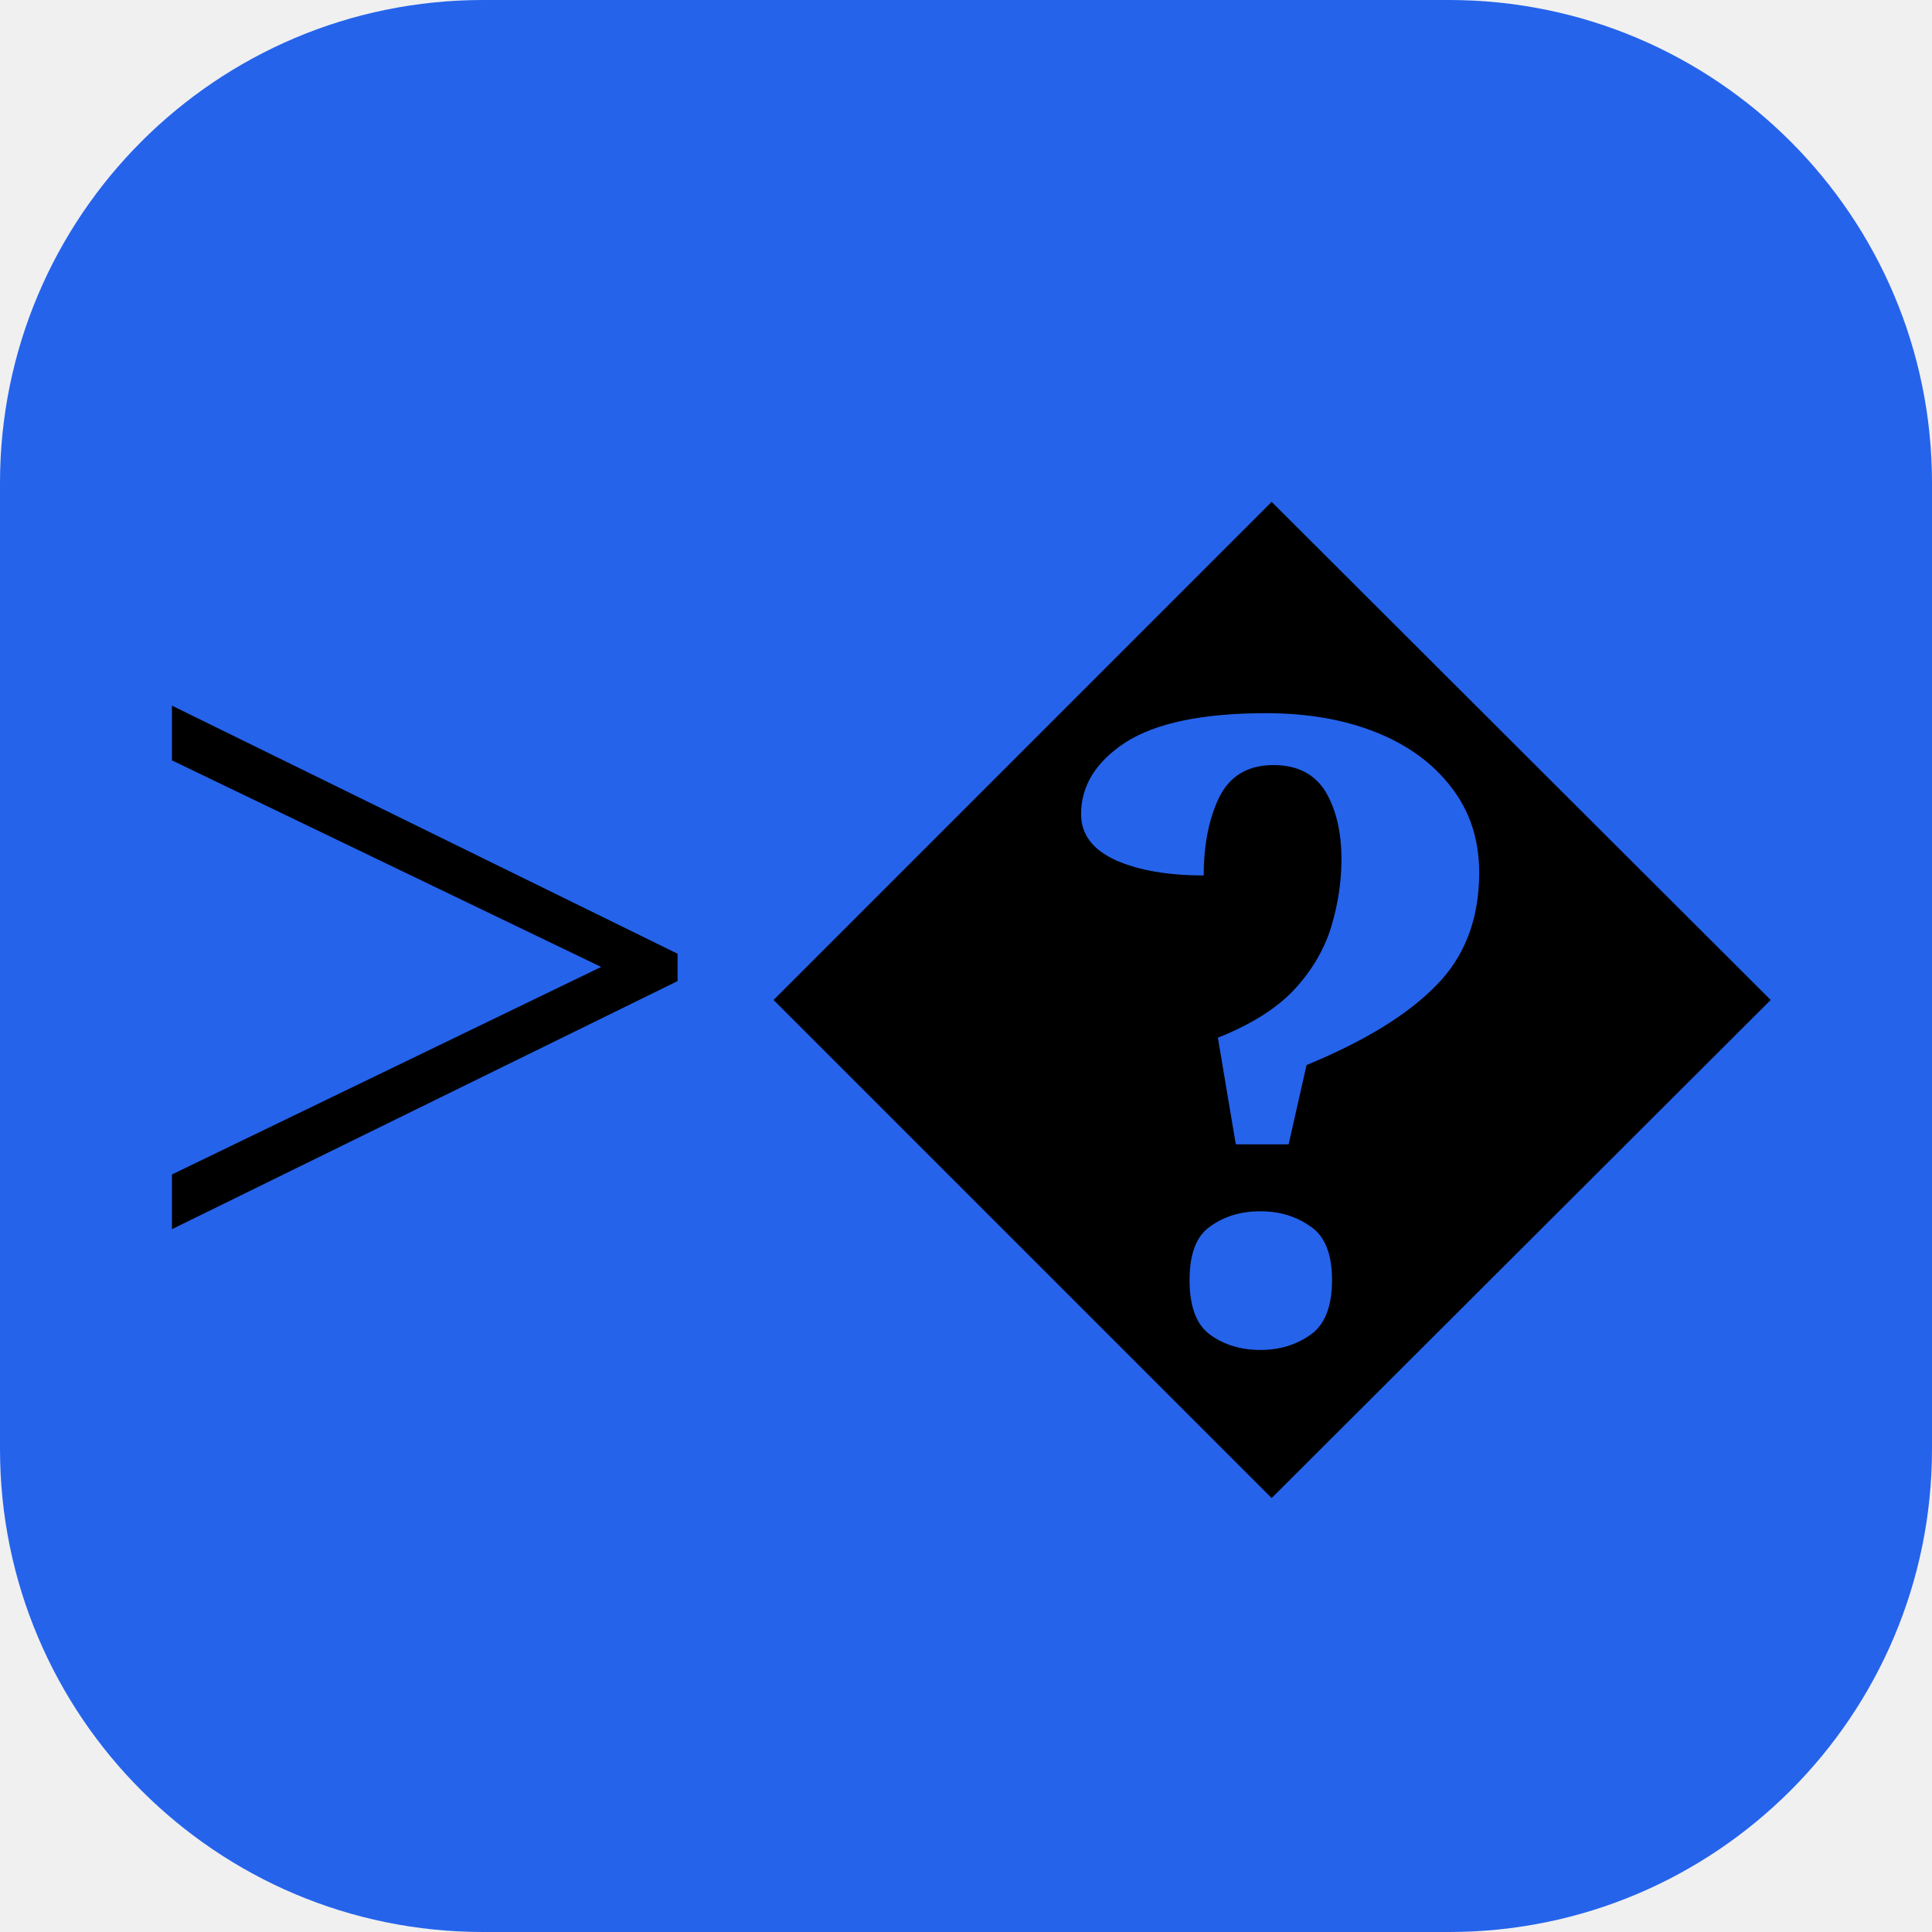
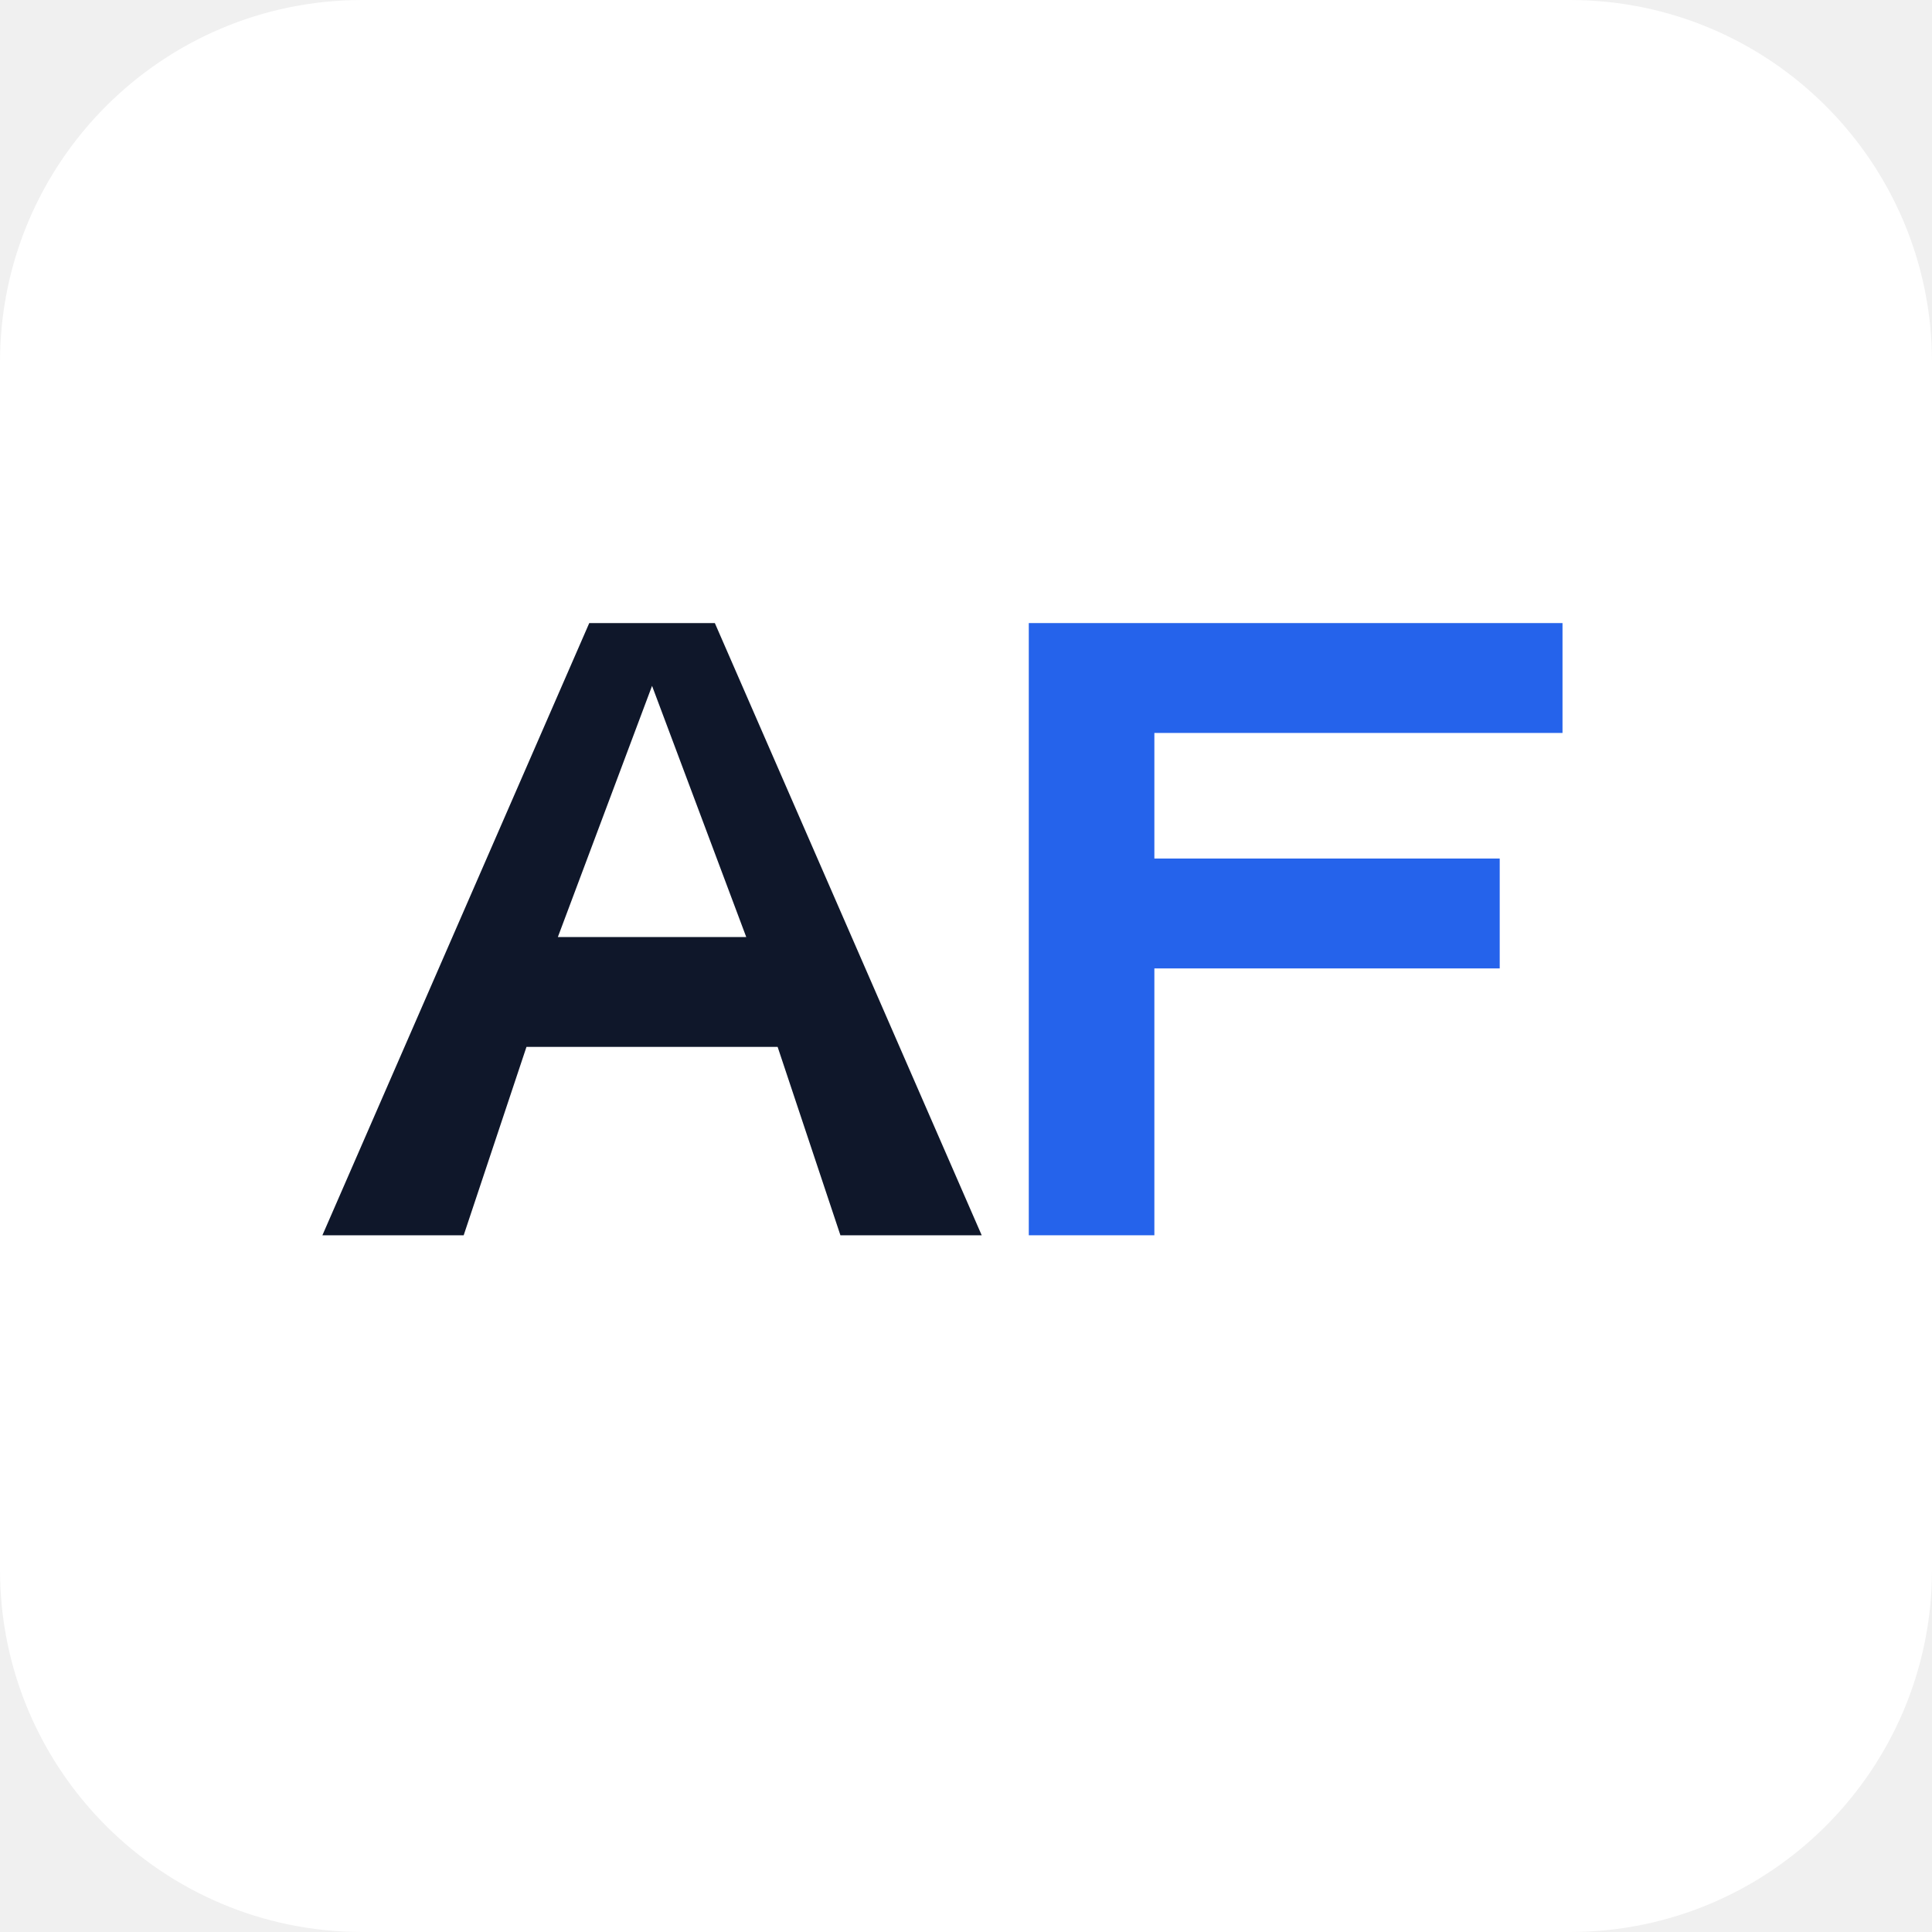
- <svg xmlns="http://www.w3.org/2000/svg" viewBox="0 0 32 32">
-   <rect width="32" height="32" rx="8" fill="#2563eb" />
-   <text x="16" y="22" font-size="18" text-anchor="middle">&gt;�</text>
+ <svg xmlns="http://www.w3.org/2000/svg" viewBox="0 0 32 32" role="img" aria-label="Audeflow">
+   <rect width="32" height="32" rx="6" fill="#ffffff" />
+   <g transform="translate(3 8.5) scale(0.13)">
+     <path fill="#0f172a" d="M18 92 L52 14 L68 14 L102 92 L84 92 L76 68 L44 68 L36 92 Z M48 54 L72 54 L60 22 Z" />
+     <path fill="#2563eb" d="M108 14 L108 92 L124 92 L124 58 L168 58 L168 44 L124 44 L124 28 L176 28 L176 14 Z" />
+   </g>
</svg>
